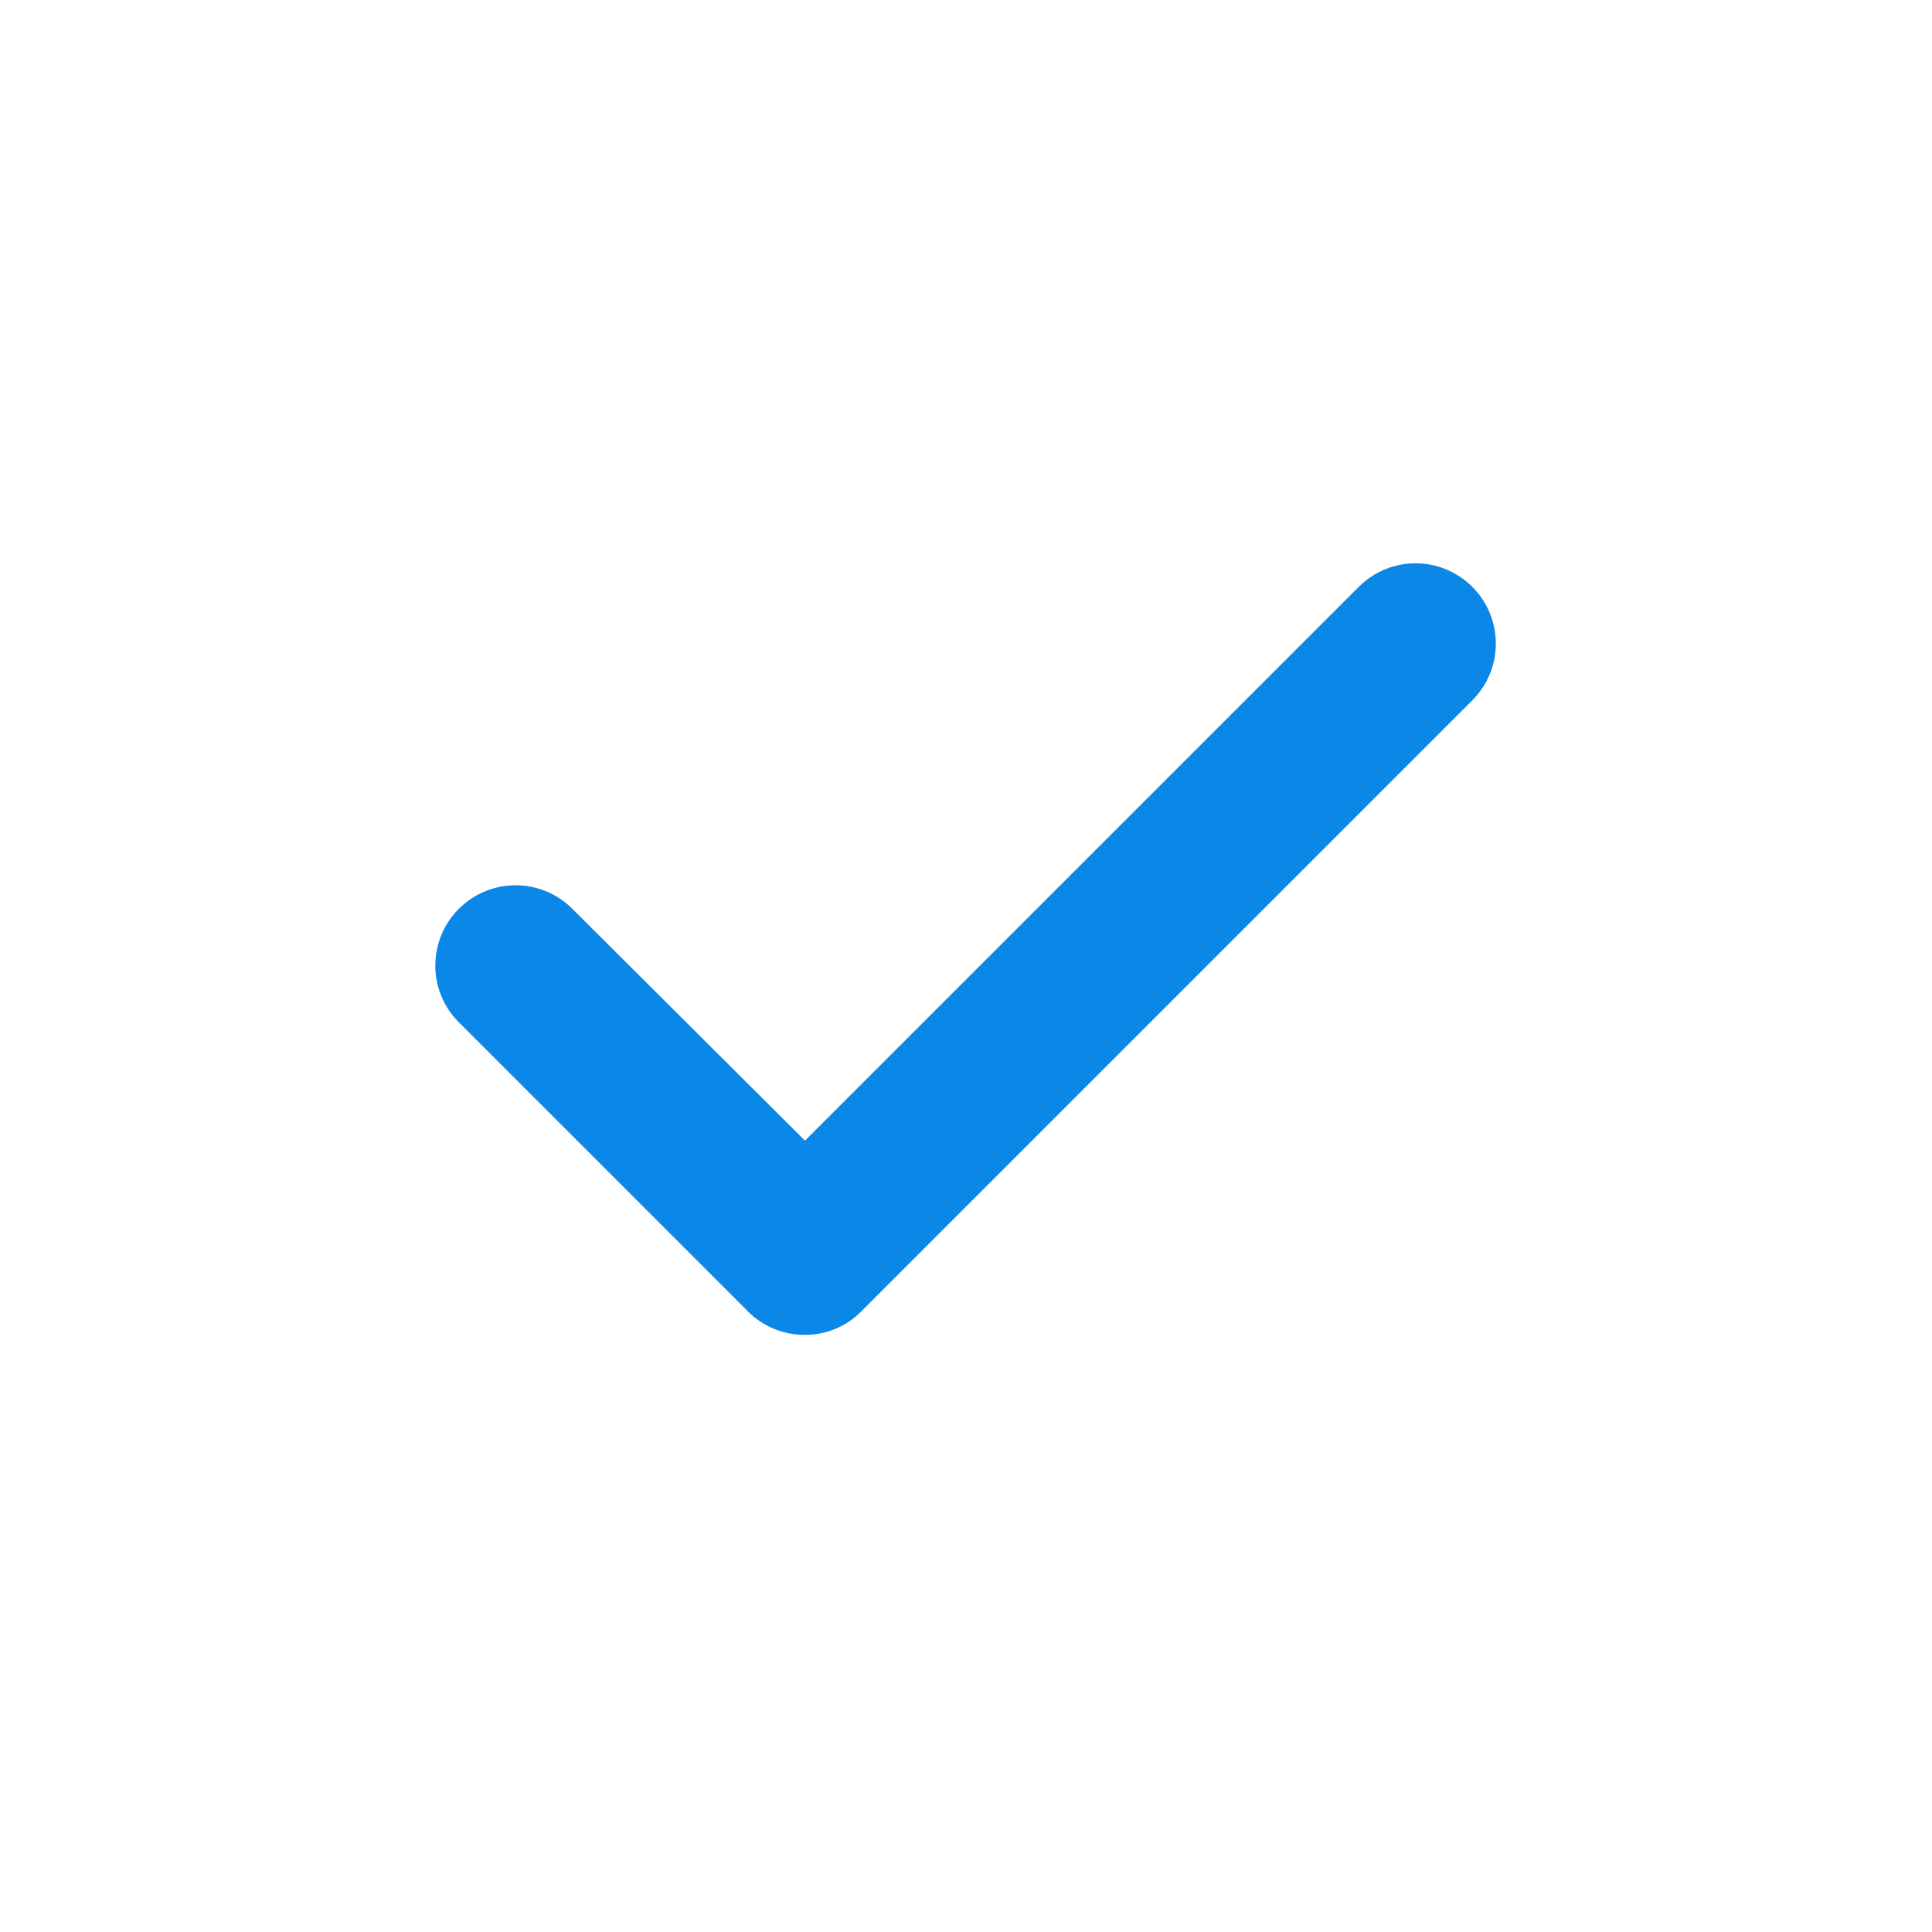
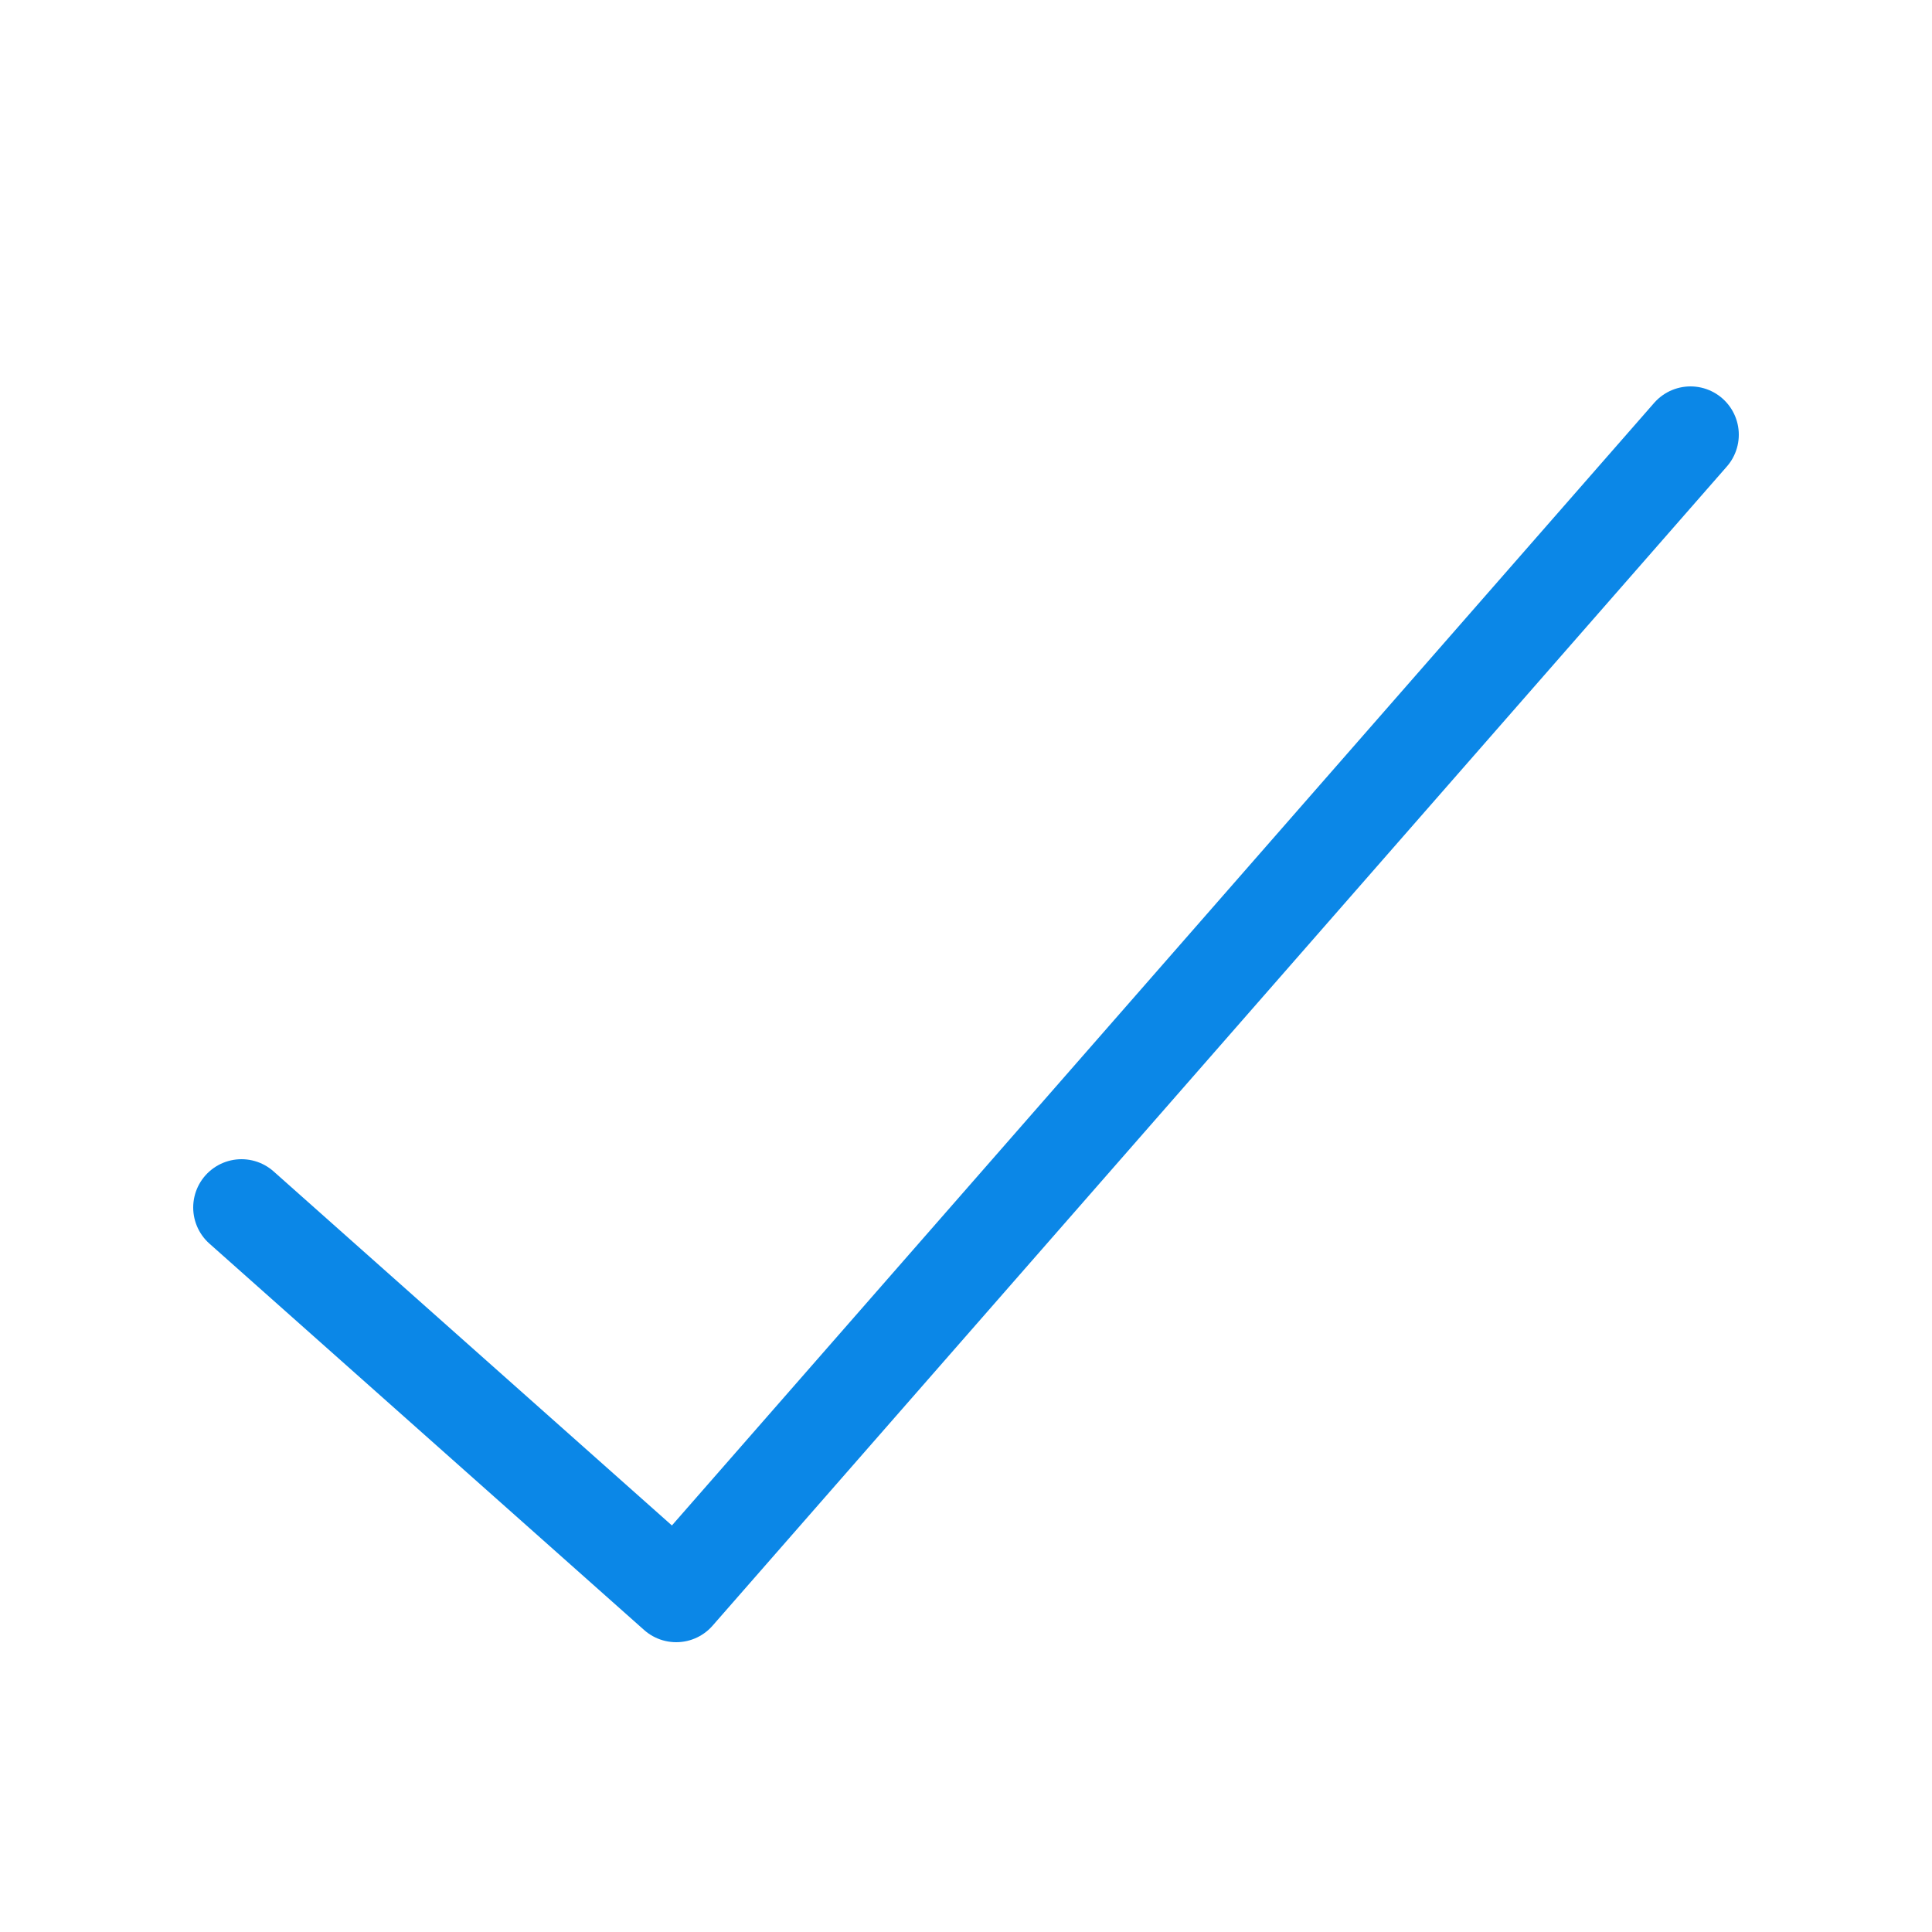
- <svg xmlns="http://www.w3.org/2000/svg" height="20" viewBox="0 0 20 20" width="20">
-   <g stroke-width=".833">
-     <path d="m0 0h20v20h-20z" fill="none" />
-     <path d="m7.742 13.575-2.992-2.992c-.325-.325-.325-.85 0-1.175s.85-.325 1.175 0l2.408 2.4 5.733-5.733c.325-.325.85-.325 1.175 0s.325.85 0 1.175l-6.325 6.325c-.317.325-.85.325-1.175 0z" fill="#0b87e7" />
-   </g>
+ <svg xmlns="http://www.w3.org/2000/svg" viewBox="0 0 20 20">
+   <path d="M 0,0 H 20 V 20 H 0 Z" fill="none" style="stroke-width:1" />
+   <path style="fill:none;stroke:#0b87e7;stroke-linecap:round;stroke-linejoin:round" d="M 2.5,12.5 7,16.5 17.5,4.5" />
</svg>
